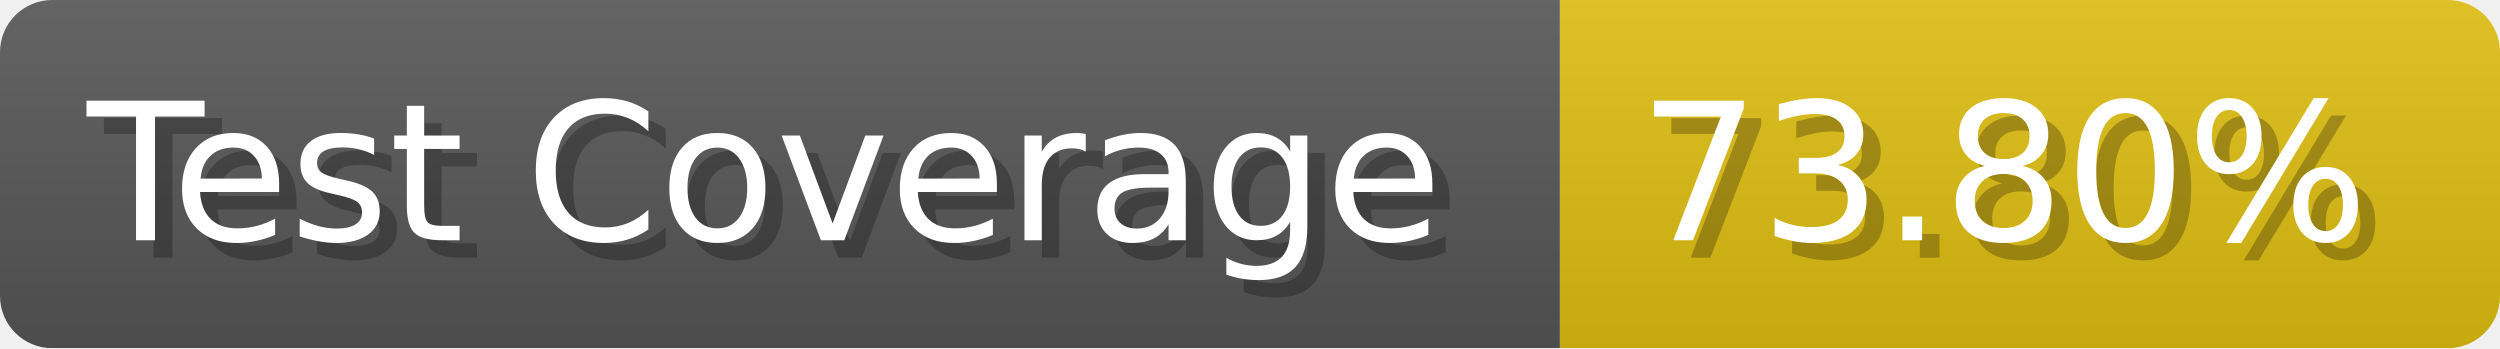
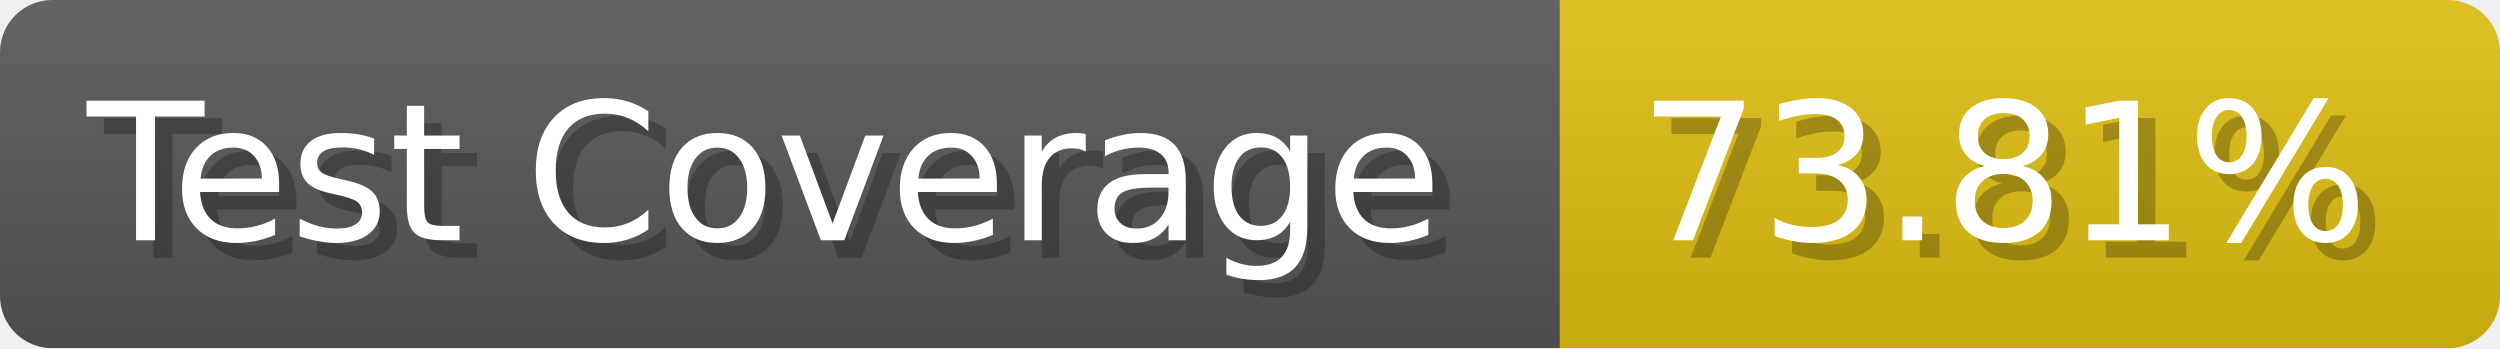
- <svg xmlns="http://www.w3.org/2000/svg" width="143.6" height="20" viewBox="0 0 1436 200" role="img" aria-label="Test Coverage: 73.80%">
+ <svg xmlns="http://www.w3.org/2000/svg" width="143.6" height="20" viewBox="0 0 1436 200" role="img" aria-label="Test Coverage: 73.81%">
  <linearGradient id="a" x2="0" y2="100%">
    <stop offset="0" stop-opacity=".1" stop-color="#EEE" />
    <stop offset="1" stop-opacity=".1" />
  </linearGradient>
  <mask id="m">
    <rect width="1436" height="200" rx="30" fill="#FFF" />
  </mask>
  <g mask="url(#m)">
    <rect width="896" height="200" fill="#555" />
    <rect width="540" height="200" fill="#DB1" x="896" />
    <rect width="1436" height="200" fill="url(#a)" />
  </g>
  <g aria-hidden="true" fill="#fff" text-anchor="start" font-family="Verdana,DejaVu Sans,sans-serif" font-size="110">
    <text x="60" y="148" textLength="796" fill="#000" opacity="0.25">Test Coverage</text>
    <text x="50" y="138" textLength="796">Test Coverage</text>
-     <text x="951" y="148" textLength="440" fill="#000" opacity="0.25">73.80%</text>
-     <text x="941" y="138" textLength="440">73.80%</text>
+     <text x="951" y="148" textLength="440" fill="#000" opacity="0.25">73.81%</text>
+     <text x="941" y="138" textLength="440">73.81%</text>
  </g>
</svg>
